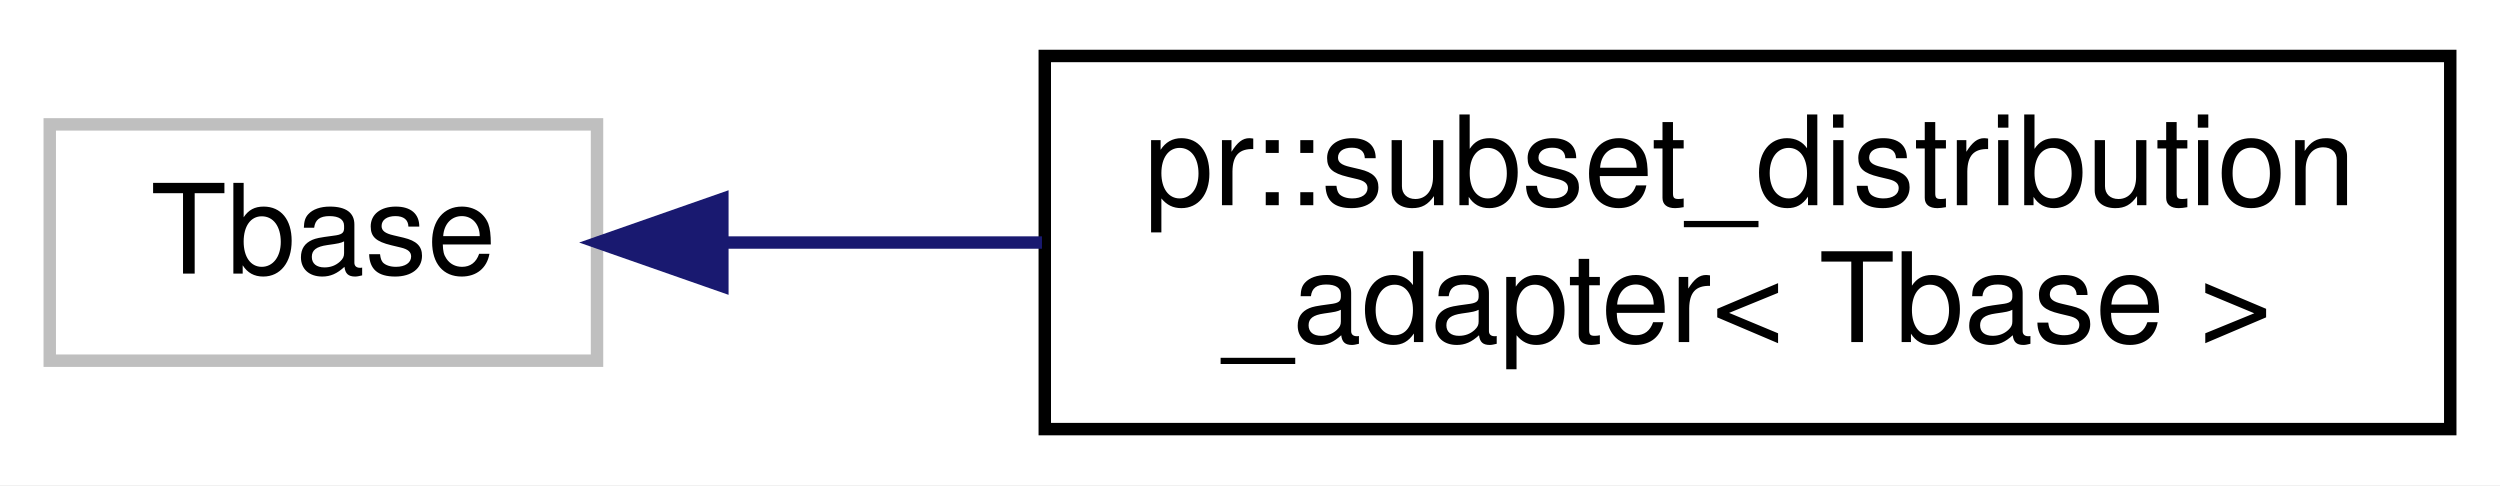
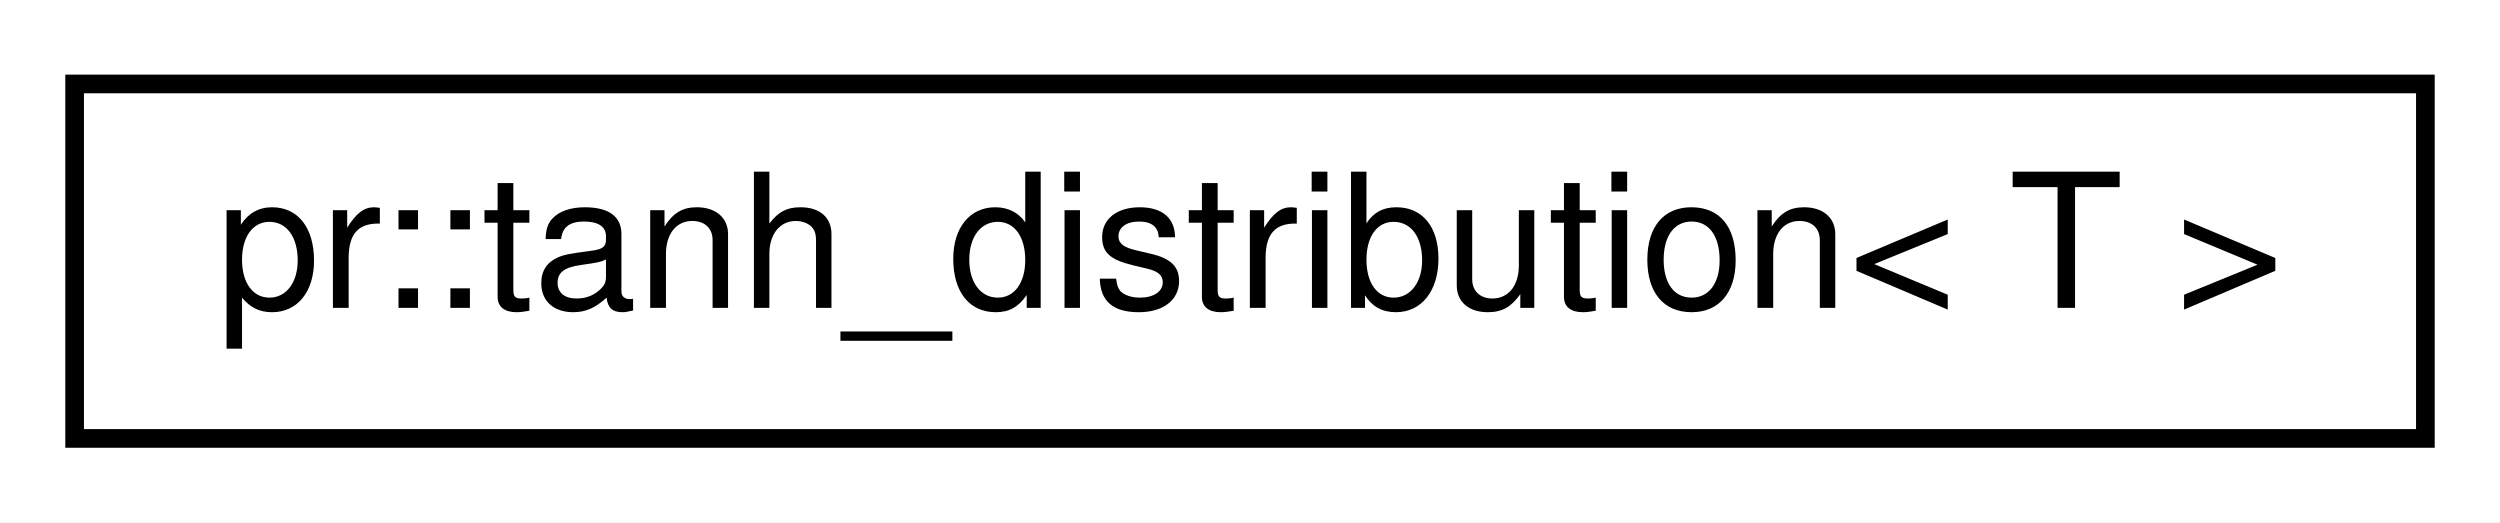
- <svg xmlns="http://www.w3.org/2000/svg" xmlns:xlink="http://www.w3.org/1999/xlink" width="201pt" height="39pt" viewBox="0.00 0.00 201.00 39.00">
-   <g id="graph0" class="graph" transform="scale(1 1) rotate(0) translate(4 35)">
-     <polygon fill="#ffffff" stroke="transparent" points="-4,4 -4,-35 197,-35 197,4 -4,4" />
+ <svg xmlns="http://www.w3.org/2000/svg" xmlns:xlink="http://www.w3.org/1999/xlink" width="134pt" height="28pt" viewBox="0.00 0.00 134.00 28.00">
+   <g id="graph0" class="graph" transform="scale(1 1) rotate(0) translate(4 24)">
+     <polygon fill="#ffffff" stroke="transparent" points="-4,4 -4,-24 130,-24 130,4 -4,4" />
    <g id="node1" class="node">
-       <polygon fill="#ffffff" stroke="#bfbfbf" points="0,-6 0,-25 44,-25 44,-6 0,-6" />
-       <text text-anchor="middle" x="22" y="-13" font-family="Helvetica,sans-Serif" font-size="10.00" fill="#000000">Tbase</text>
-     </g>
-     <g id="node2" class="node">
-       <g id="a_node2">
-         <a xlink:href="classpr_1_1subset__distribution__adapter.html" target="_top" xlink:title="Subset distribution wrapper. ">
-           <polygon fill="#ffffff" stroke="#000000" points="80,-.5 80,-30.5 193,-30.5 193,-.5 80,-.5" />
-           <text text-anchor="start" x="88" y="-18.5" font-family="Helvetica,sans-Serif" font-size="10.00" fill="#000000">pr::subset_distribution</text>
-           <text text-anchor="middle" x="136.5" y="-7.5" font-family="Helvetica,sans-Serif" font-size="10.00" fill="#000000">_adapter&lt; Tbase &gt;</text>
+       <g id="a_node1">
+         <a xlink:href="classpr_1_1tanh__distribution.html" target="_top" xlink:title="Tanh distribution. ">
+           <polygon fill="#ffffff" stroke="#000000" points="0,-.5 0,-19.5 126,-19.5 126,-.5 0,-.5" />
+           <text text-anchor="middle" x="63" y="-7.5" font-family="Helvetica,sans-Serif" font-size="10.00" fill="#000000">pr::tanh_distribution&lt; T &gt;</text>
        </a>
      </g>
    </g>
-     <g id="edge1" class="edge">
-       <path fill="none" stroke="#191970" d="M54.078,-15.5C62.1,-15.5 70.945,-15.5 79.774,-15.5" />
-       <polygon fill="#191970" stroke="#191970" points="54.077,-12 44.077,-15.5 54.077,-19 54.077,-12" />
-     </g>
  </g>
</svg>
